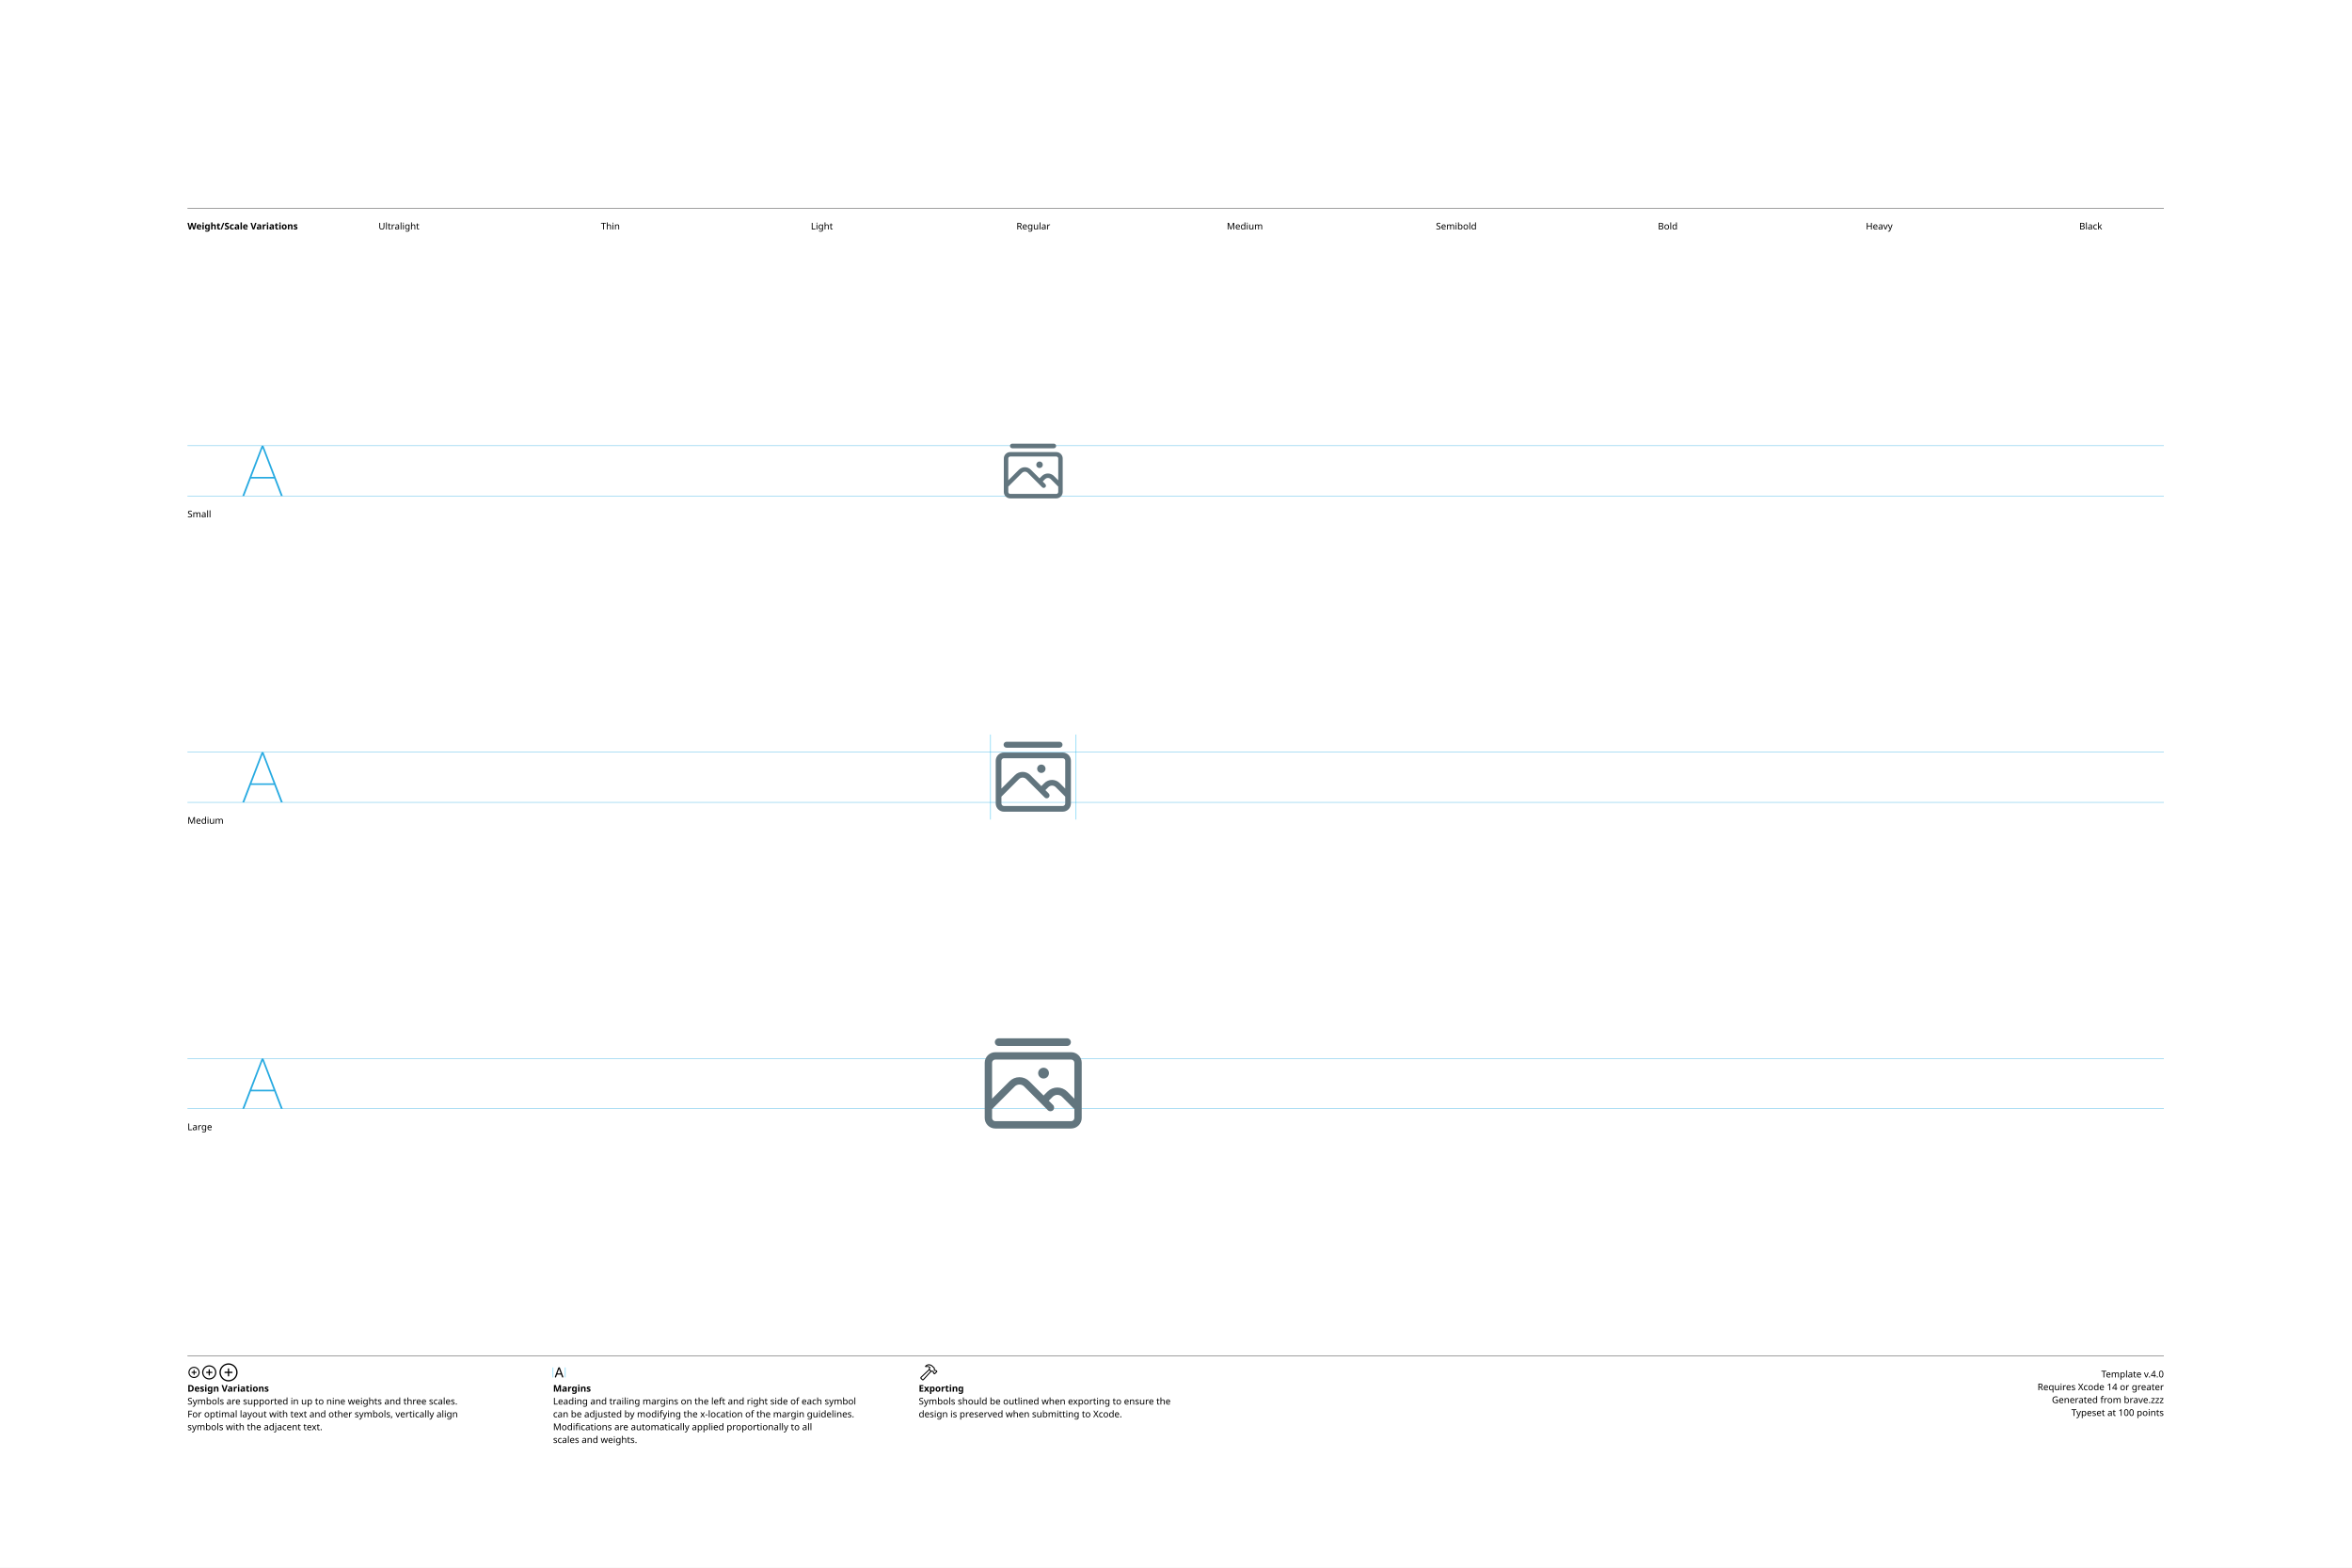
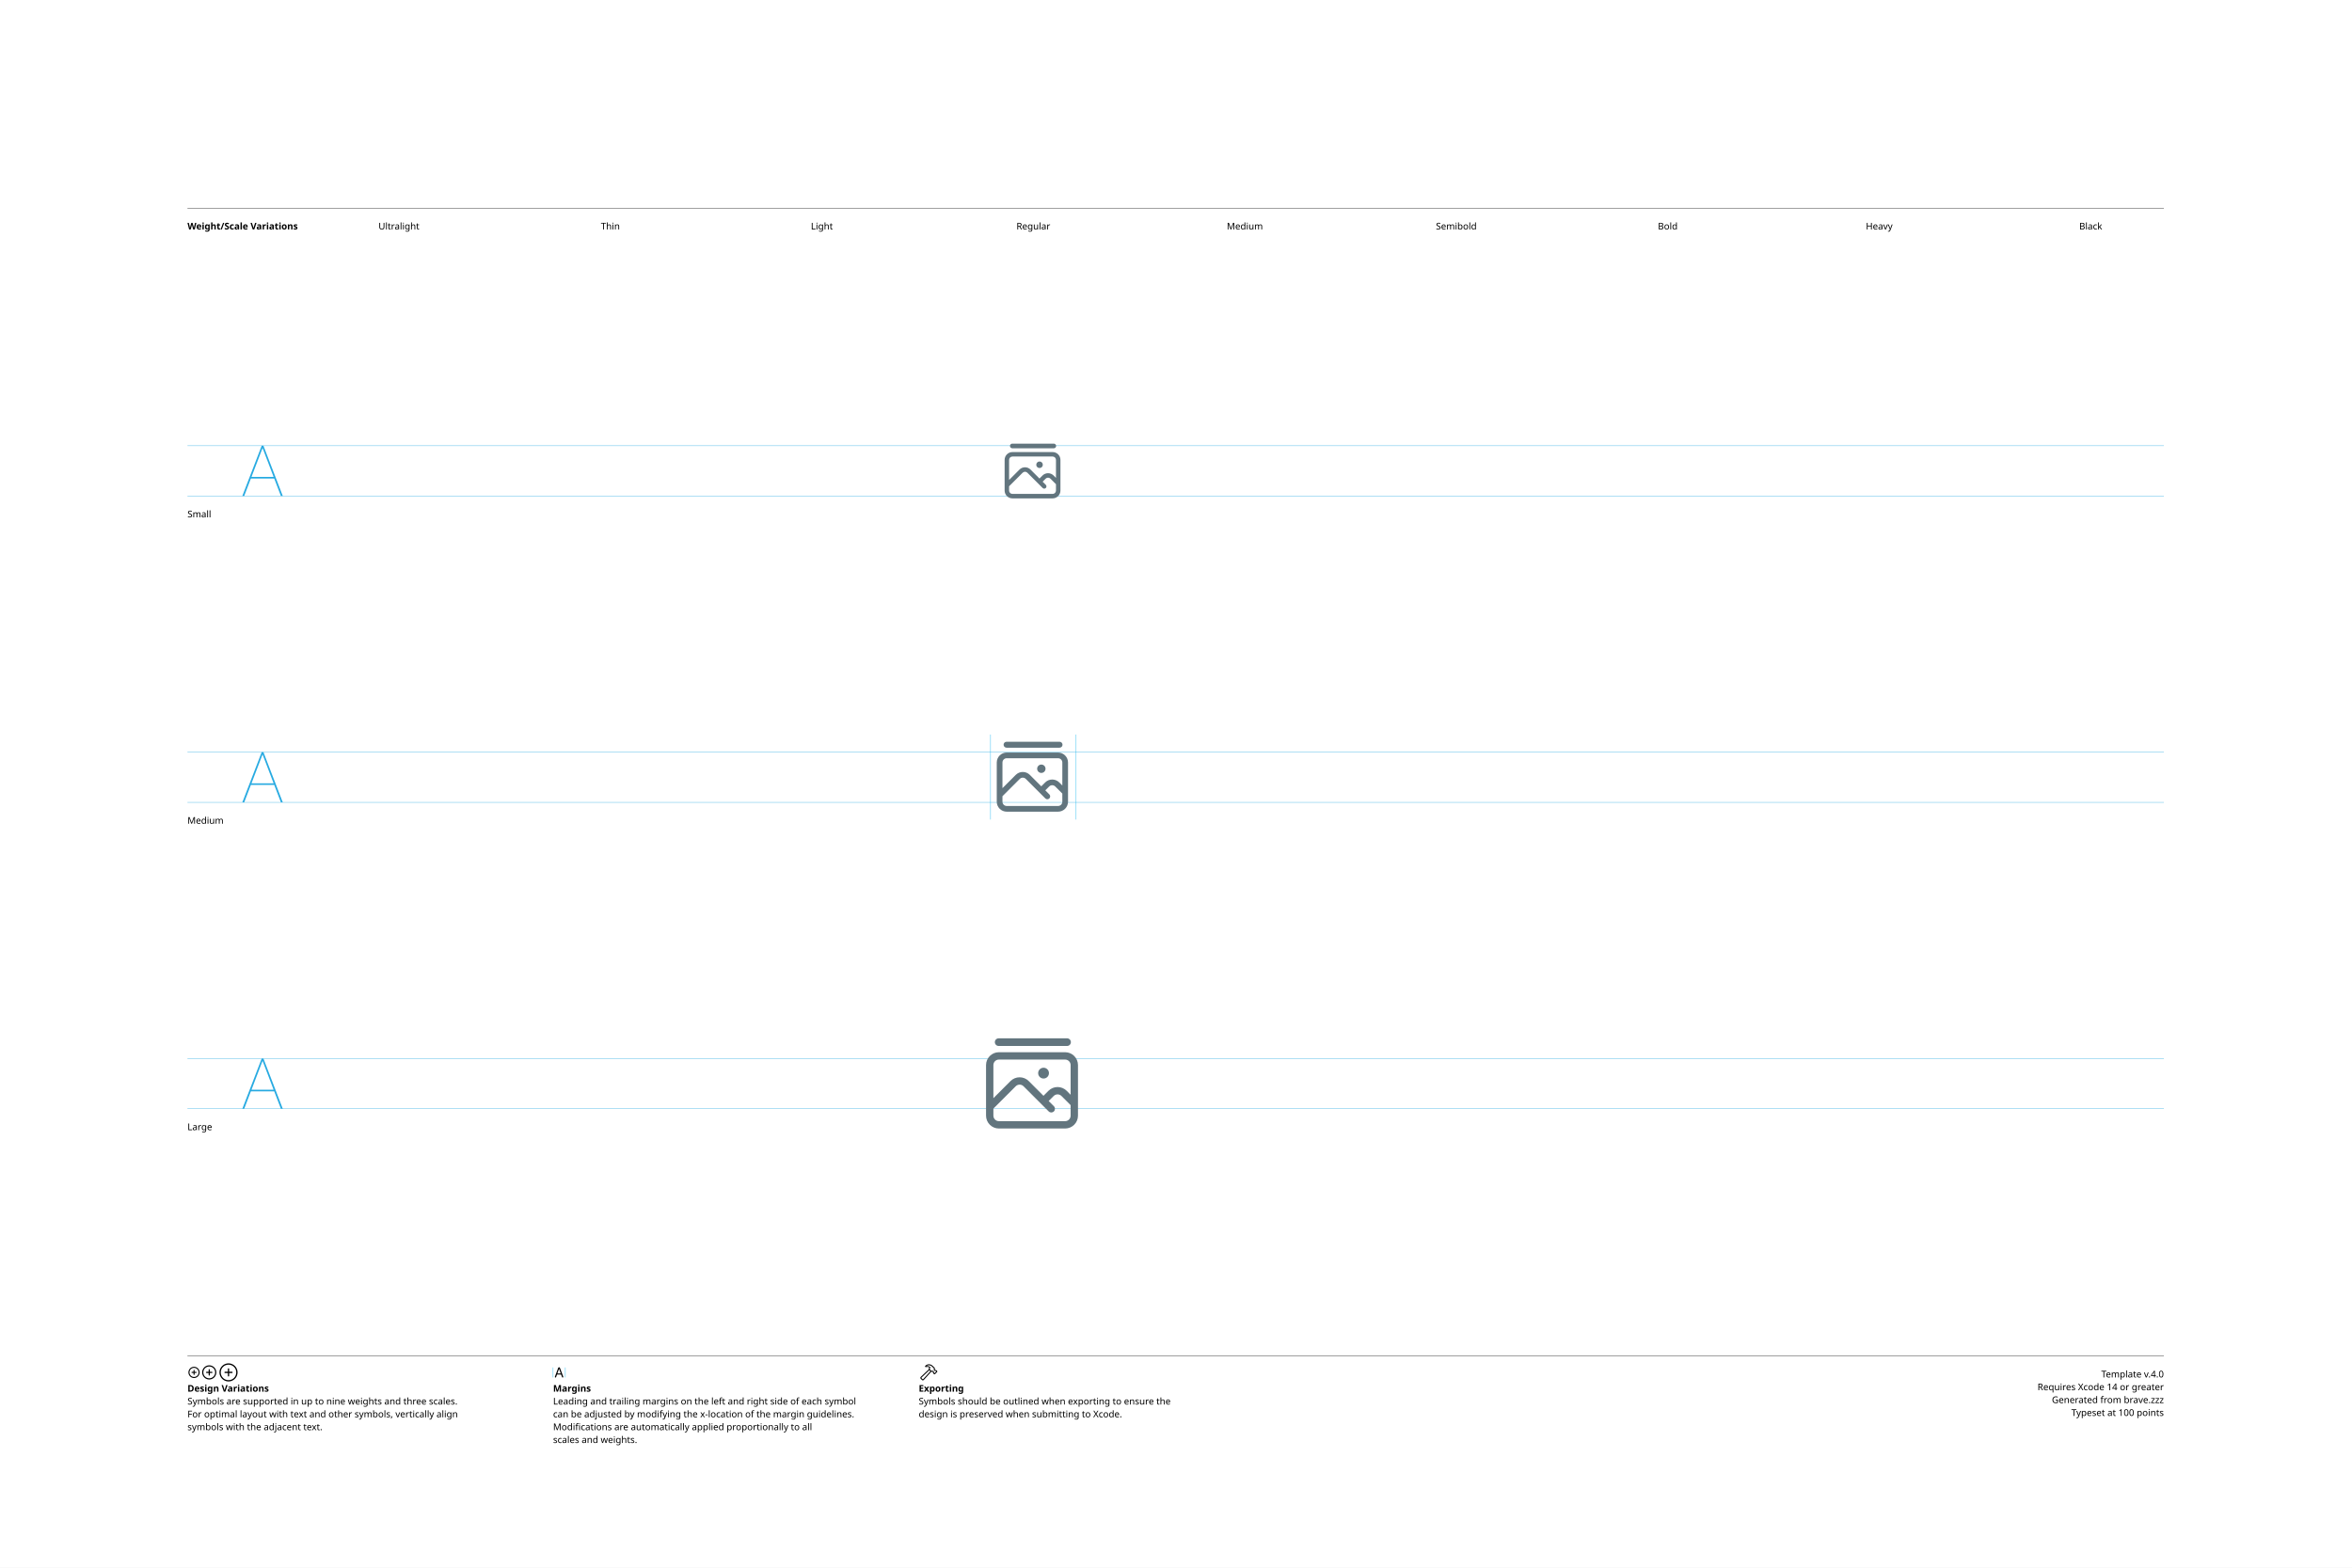
<svg xmlns="http://www.w3.org/2000/svg" version="1.1" width="3300" height="2200">
  <g id="Notes">
    <rect height="2200" id="artboard" style="fill:white;opacity:1" width="3300" x="0" y="0" />
    <line style="fill:none;stroke:black;opacity:1;stroke-width:0.5;" x1="263" x2="3036" y1="292" y2="292" />
    <text style="stroke:none;fill:black;font-family:sans-serif;font-size:13;font-weight:bold;" transform="matrix(1 0 0 1 263 322)">Weight/Scale Variations</text>
    <text style="stroke:none;fill:black;font-family:sans-serif;font-size:13;text-anchor:middle;" transform="matrix(1 0 0 1 559.711 322)">Ultralight</text>
    <text style="stroke:none;fill:black;font-family:sans-serif;font-size:13;text-anchor:middle;" transform="matrix(1 0 0 1 856.422 322)">Thin</text>
    <text style="stroke:none;fill:black;font-family:sans-serif;font-size:13;text-anchor:middle;" transform="matrix(1 0 0 1 1153.13 322)">Light</text>
    <text style="stroke:none;fill:black;font-family:sans-serif;font-size:13;text-anchor:middle;" transform="matrix(1 0 0 1 1449.84 322)">Regular</text>
    <text style="stroke:none;fill:black;font-family:sans-serif;font-size:13;text-anchor:middle;" transform="matrix(1 0 0 1 1746.56 322)">Medium</text>
    <text style="stroke:none;fill:black;font-family:sans-serif;font-size:13;text-anchor:middle;" transform="matrix(1 0 0 1 2043.27 322)">Semibold</text>
    <text style="stroke:none;fill:black;font-family:sans-serif;font-size:13;text-anchor:middle;" transform="matrix(1 0 0 1 2339.98 322)">Bold</text>
    <text style="stroke:none;fill:black;font-family:sans-serif;font-size:13;text-anchor:middle;" transform="matrix(1 0 0 1 2636.69 322)">Heavy</text>
    <text style="stroke:none;fill:black;font-family:sans-serif;font-size:13;text-anchor:middle;" transform="matrix(1 0 0 1 2933.4 322)">Black</text>
    <line style="fill:none;stroke:black;opacity:1;stroke-width:0.5;" x1="263" x2="3036" y1="1903" y2="1903" />
    <g transform="matrix(1 0 0 1 263 1933)">
      <path d="M9.248 0.83C13.555 0.83 17.139-2.744 17.139-7.051C17.139-11.357 13.545-14.932 9.238-14.932C4.941-14.932 1.367-11.357 1.367-7.051C1.367-2.744 4.951 0.83 9.248 0.83ZM9.248-0.654C5.703-0.654 2.871-3.496 2.871-7.051C2.871-10.605 5.693-13.447 9.238-13.447C12.793-13.447 15.645-10.605 15.645-7.051C15.645-3.496 12.803-0.654 9.248-0.654ZM5.654-7.051C5.654-6.621 5.957-6.328 6.406-6.328L8.506-6.328L8.506-4.209C8.506-3.77 8.799-3.467 9.229-3.467C9.678-3.467 9.971-3.77 9.971-4.209L9.971-6.328L12.09-6.328C12.529-6.328 12.832-6.621 12.832-7.051C12.832-7.49 12.529-7.793 12.09-7.793L9.971-7.793L9.971-9.902C9.971-10.352 9.678-10.654 9.229-10.654C8.799-10.654 8.506-10.352 8.506-9.902L8.506-7.793L6.406-7.793C5.957-7.793 5.654-7.49 5.654-7.051Z" />
    </g>
    <g transform="matrix(1 0 0 1 281.867 1933)">
      <path d="M11.709 2.91C17.158 2.91 21.67-1.611 21.67-7.051C21.67-12.5 17.148-17.012 11.699-17.012C6.26-17.012 1.748-12.5 1.748-7.051C1.748-1.611 6.27 2.91 11.709 2.91ZM11.709 1.25C7.1 1.25 3.418-2.441 3.418-7.051C3.418-11.66 7.09-15.352 11.699-15.352C16.309-15.352 20.01-11.66 20.01-7.051C20.01-2.441 16.318 1.25 11.709 1.25ZM7.178-7.051C7.178-6.572 7.51-6.25 8.008-6.25L10.879-6.25L10.879-3.369C10.879-2.881 11.211-2.539 11.69-2.539C12.178-2.539 12.52-2.871 12.52-3.369L12.52-6.25L15.4-6.25C15.889-6.25 16.23-6.572 16.23-7.051C16.23-7.539 15.889-7.881 15.4-7.881L12.52-7.881L12.52-10.752C12.52-11.25 12.178-11.592 11.69-11.592C11.211-11.592 10.879-11.25 10.879-10.752L10.879-7.881L8.008-7.881C7.51-7.881 7.178-7.539 7.178-7.051Z" />
    </g>
    <g transform="matrix(1 0 0 1 305.646 1933)">
      <path d="M14.971 5.664C21.934 5.664 27.695-0.098 27.695-7.051C27.695-14.014 21.924-19.775 14.961-19.775C8.008-19.775 2.256-14.014 2.256-7.051C2.256-0.098 8.018 5.664 14.971 5.664ZM14.971 3.848C8.936 3.848 4.082-1.016 4.082-7.051C4.082-13.096 8.926-17.949 14.961-17.949C21.006-17.949 25.869-13.096 25.869-7.051C25.869-1.016 21.016 3.848 14.971 3.848ZM9.199-7.051C9.199-6.533 9.57-6.172 10.117-6.172L14.062-6.172L14.062-2.217C14.062-1.68 14.434-1.299 14.951-1.299C15.488-1.299 15.859-1.67 15.859-2.217L15.859-6.172L19.814-6.172C20.352-6.172 20.732-6.533 20.732-7.051C20.732-7.598 20.361-7.969 19.814-7.969L15.859-7.969L15.859-11.914C15.859-12.461 15.488-12.842 14.951-12.842C14.434-12.842 14.062-12.461 14.062-11.914L14.062-7.969L10.117-7.969C9.57-7.969 9.199-7.598 9.199-7.051Z" />
    </g>
    <text style="stroke:none;fill:black;font-family:sans-serif;font-size:13;font-weight:bold;" transform="matrix(1 0 0 1 263 1953)">Design Variations</text>
    <text style="stroke:none;fill:black;font-family:sans-serif;font-size:13;" transform="matrix(1 0 0 1 263 1971)">Symbols are supported in up to nine weights and three scales.</text>
    <text style="stroke:none;fill:black;font-family:sans-serif;font-size:13;" transform="matrix(1 0 0 1 263 1989)">For optimal layout with text and other symbols, vertically align</text>
    <text style="stroke:none;fill:black;font-family:sans-serif;font-size:13;" transform="matrix(1 0 0 1 263 2007)">symbols with the adjacent text.</text>
    <line style="fill:none;stroke:#00AEEF;stroke-width:0.5;opacity:1.0;" x1="776" x2="776" y1="1919" y2="1933" />
    <g transform="matrix(1 0 0 1 776 1933)">
      <path d="M3.311 0.156C3.828 0.156 4.082-0.039 4.268-0.586L5.527-4.033L11.289-4.033L12.549-0.586C12.734-0.039 12.988 0.156 13.496 0.156C14.014 0.156 14.346-0.156 14.346-0.645C14.346-0.811 14.316-0.967 14.238-1.172L9.658-13.369C9.434-13.965 9.033-14.268 8.408-14.268C7.803-14.268 7.393-13.975 7.178-13.379L2.598-1.162C2.52-0.957 2.49-0.801 2.49-0.635C2.49-0.146 2.803 0.156 3.311 0.156ZM6.006-5.518L8.379-12.09L8.428-12.09L10.801-5.518Z" />
    </g>
    <line style="fill:none;stroke:#00AEEF;stroke-width:0.5;opacity:1.0;" x1="793.197" x2="793.197" y1="1919" y2="1933" />
    <text style="stroke:none;fill:black;font-family:sans-serif;font-size:13;font-weight:bold;" transform="matrix(1 0 0 1 776 1953)">Margins</text>
    <text style="stroke:none;fill:black;font-family:sans-serif;font-size:13;" transform="matrix(1 0 0 1 776 1971)">Leading and trailing margins on the left and right side of each symbol</text>
    <text style="stroke:none;fill:black;font-family:sans-serif;font-size:13;" transform="matrix(1 0 0 1 776 1989)">can be adjusted by modifying the x-location of the margin guidelines.</text>
    <text style="stroke:none;fill:black;font-family:sans-serif;font-size:13;" transform="matrix(1 0 0 1 776 2007)">Modifications are automatically applied proportionally to all</text>
    <text style="stroke:none;fill:black;font-family:sans-serif;font-size:13;" transform="matrix(1 0 0 1 776 2025)">scales and weights.</text>
    <g transform="matrix(1 0 0 1 1289 1933)">
      <path d="M2.842 1.865L4.541 3.574C5.4 4.443 6.387 4.385 7.314 3.359L18.008-8.428L17.041-9.404L6.426 2.275C6.074 2.676 5.742 2.773 5.273 2.305L4.102 1.143C3.633 0.684 3.74 0.342 4.141-0.02L15.615-10.82L14.639-11.787L3.047-0.898C2.061 0.02 1.982 0.996 2.842 1.865ZM9.258-16.328C8.838-15.918 8.809-15.342 9.043-14.951C9.277-14.59 9.736-14.355 10.381-14.521C11.846-14.863 13.369-14.922 14.795-13.984L14.209-12.529C13.867-11.699 14.043-11.113 14.58-10.566L16.875-8.252C17.363-7.764 17.773-7.744 18.34-7.842L19.404-8.037L20.068-7.363L20.029-6.807C19.99-6.309 20.117-5.928 20.605-5.449L21.367-4.707C21.846-4.229 22.461-4.199 22.93-4.668L25.84-7.588C26.309-8.057 26.289-8.652 25.811-9.131L25.039-9.893C24.561-10.371 24.189-10.527 23.711-10.488L23.135-10.44L22.49-11.074L22.734-12.197C22.861-12.764 22.705-13.203 22.119-13.789L19.922-15.977C16.582-19.297 12.148-19.219 9.258-16.328ZM10.752-15.957C13.184-17.734 16.475-17.432 18.701-15.205L21.133-12.793C21.367-12.559 21.406-12.373 21.338-12.031L21.016-10.547L22.52-9.062L23.506-9.121C23.76-9.131 23.838-9.111 24.033-8.916L24.609-8.34L22.168-5.898L21.592-6.475C21.396-6.67 21.367-6.748 21.377-7.012L21.445-7.988L19.951-9.473L18.428-9.219C18.105-9.15 17.959-9.18 17.715-9.414L15.713-11.416C15.459-11.65 15.43-11.816 15.586-12.188L16.465-14.277C14.902-15.732 12.871-16.357 10.84-15.762C10.684-15.723 10.625-15.85 10.752-15.957Z" />
    </g>
    <text style="stroke:none;fill:black;font-family:sans-serif;font-size:13;font-weight:bold;" transform="matrix(1 0 0 1 1289 1953)">Exporting</text>
    <text style="stroke:none;fill:black;font-family:sans-serif;font-size:13;" transform="matrix(1 0 0 1 1289 1971)">Symbols should be outlined when exporting to ensure the</text>
    <text style="stroke:none;fill:black;font-family:sans-serif;font-size:13;" transform="matrix(1 0 0 1 1289 1989)">design is preserved when submitting to Xcode.</text>
    <text id="template-version" style="stroke:none;fill:black;font-family:sans-serif;font-size:13;text-anchor:end;" transform="matrix(1 0 0 1 3036 1933)">Template v.4.0</text>
    <text style="stroke:none;fill:black;font-family:sans-serif;font-size:13;text-anchor:end;" transform="matrix(1 0 0 1 3036 1951)">Requires Xcode 14 or greater</text>
    <text id="descriptive-name" style="stroke:none;fill:black;font-family:sans-serif;font-size:13;text-anchor:end;" transform="matrix(1 0 0 1 3036 1969)">Generated from brave.zzz</text>
    <text style="stroke:none;fill:black;font-family:sans-serif;font-size:13;text-anchor:end;" transform="matrix(1 0 0 1 3036 1987)">Typeset at 100 points</text>
    <text style="stroke:none;fill:black;font-family:sans-serif;font-size:13;" transform="matrix(1 0 0 1 263 726)">Small</text>
    <text style="stroke:none;fill:black;font-family:sans-serif;font-size:13;" transform="matrix(1 0 0 1 263 1156)">Medium</text>
    <text style="stroke:none;fill:black;font-family:sans-serif;font-size:13;" transform="matrix(1 0 0 1 263 1586)">Large</text>
  </g>
  <g id="Guides">
    <g id="H-reference" style="fill:#27AAE1;stroke:none;" transform="matrix(1 0 0 1 339 696)">
      <path d="M0.994 0L3.638 0L29.328-67.132L30.03-67.132L30.03-70.459L28.123-70.459ZM11.688-24.48L46.981-24.48L46.231-26.729L12.438-26.729ZM55.12 0L57.764 0L30.638-70.459L29.433-70.459L29.433-67.132Z" />
    </g>
    <line id="Baseline-S" style="fill:none;stroke:#27AAE1;opacity:1;stroke-width:0.5;" x1="263" x2="3036" y1="696" y2="696" />
    <line id="Capline-S" style="fill:none;stroke:#27AAE1;opacity:1;stroke-width:0.5;" x1="263" x2="3036" y1="625.541" y2="625.541" />
    <g id="H-reference" style="fill:#27AAE1;stroke:none;" transform="matrix(1 0 0 1 339 1126)">
      <path d="M0.994 0L3.638 0L29.328-67.132L30.03-67.132L30.03-70.459L28.123-70.459ZM11.688-24.48L46.981-24.48L46.231-26.729L12.438-26.729ZM55.12 0L57.764 0L30.638-70.459L29.433-70.459L29.433-67.132Z" />
    </g>
    <line id="Baseline-M" style="fill:none;stroke:#27AAE1;opacity:1;stroke-width:0.5;" x1="263" x2="3036" y1="1126" y2="1126" />
    <line id="Capline-M" style="fill:none;stroke:#27AAE1;opacity:1;stroke-width:0.5;" x1="263" x2="3036" y1="1055.54" y2="1055.54" />
    <g id="H-reference" style="fill:#27AAE1;stroke:none;" transform="matrix(1 0 0 1 339 1556)">
      <path d="M0.994 0L3.638 0L29.328-67.132L30.03-67.132L30.03-70.459L28.123-70.459ZM11.688-24.48L46.981-24.48L46.231-26.729L12.438-26.729ZM55.12 0L57.764 0L30.638-70.459L29.433-70.459L29.433-67.132Z" />
    </g>
    <line id="Baseline-L" style="fill:none;stroke:#27AAE1;opacity:1;stroke-width:0.5;" x1="263" x2="3036" y1="1556" y2="1556" />
    <line id="Capline-L" style="fill:none;stroke:#27AAE1;opacity:1;stroke-width:0.5;" x1="263" x2="3036" y1="1485.54" y2="1485.54" />
    <line id="left-margin-Regular-M" style="fill:none;stroke:#00AEEF;stroke-width:0.5;opacity:1.0;" x1="1389.82" x2="1389.82" y1="1030.79" y2="1150.12" />
    <line id="right-margin-Regular-M" style="fill:none;stroke:#00AEEF;stroke-width:0.5;opacity:1.0;" x1="1509.87" x2="1509.87" y1="1030.79" y2="1150.12" />
  </g>
  <g id="Symbols">
    <g id="Regular-L" transform="matrix(6.45 0 0 6.45 1372.267 1443)">
      <defs>
        <clipPath id="clip-1">
          <rect x="0" y="0" width="24" height="24" fill="none" fill-rule="nonzero" />
        </clipPath>
      </defs>
      <g clip-path="url(#clip-1)" fill="none" fill-rule="none" stroke="none" stroke-width="1" stroke-linecap="butt" stroke-linejoin="miter" stroke-miterlimit="10" stroke-dasharray="" stroke-dashoffset="0" font-family="none" font-weight="none" font-size="none" text-anchor="none" style="mix-blend-mode: normal">
-         <path d="M1.45,7.512c0,-1.27 1.03,-2.3 2.3,-2.3h16.5c1.27,0 2.3,1.03 2.3,2.3v12.001c0,1.27 -1.03,2.3 -2.3,2.3h-16.5c-1.27,0 -2.3,-1.03 -2.3,-2.3zM3.05,17.594v1.918c0,0.387 0.313,0.7 0.7,0.7h16.5c0.387,0 0.7,-0.313 0.7,-0.7v-1.918l-2.675,-2.675c-0.566,-0.566 -1.484,-0.566 -2.05,0l-0.844,0.843l0.935,0.935c0.312,0.313 0.312,0.819 -0.001,1.131c-0.313,0.312 -0.819,0.312 -1.131,-0.001l-5.159,-5.159c-0.566,-0.566 -1.484,-0.566 -2.05,0zM15.093,13.788c0.572,-0.572 1.348,-0.894 2.157,-0.894c0.809,0 1.585,0.321 2.157,0.894l1.543,1.544v-7.82c0,-0.387 -0.313,-0.7 -0.7,-0.7h-16.5c-0.387,0 -0.7,0.313 -0.7,0.7v7.818l3.793,-3.792c0.572,-0.572 1.348,-0.894 2.157,-0.894c0.809,0 1.585,0.321 2.157,0.894l3.093,3.093zM13.075,9.762c0,-0.649 0.526,-1.175 1.175,-1.175c0.649,0 1.175,0.526 1.175,1.175c0,0.649 -0.526,1.175 -1.175,1.175c-0.649,0 -1.175,-0.526 -1.175,-1.175M19.364,3.854h-14.883c-0.22,-0.001 -0.431,-0.089 -0.586,-0.245c-0.155,-0.156 -0.242,-0.368 -0.241,-0.588c0,-0.46 0.37,-0.833 0.827,-0.833h14.883c0.22,0.001 0.431,0.089 0.586,0.245c0.155,0.156 0.242,0.368 0.241,0.588c0.001,0.22 -0.086,0.432 -0.241,0.588c-0.155,0.156 -0.366,0.244 -0.586,0.245" fill="#62757e" fill-rule="nonzero" />
+         <path d="M4.538,5.212c-1.546,0 -2.8,1.254 -2.8,2.8v11c0,1.546 1.254,2.8 2.8,2.8h14.4c1.546,0 2.8,-1.254 2.8,-2.8v-11c0,-1.546 -1.254,-2.8 -2.8,-2.8zM3.338,8.012c0,-0.663 0.537,-1.2 1.2,-1.2h14.4c0.663,0 1.2,0.537 1.2,1.2v6.454l-0.86,-0.86c-0.525,-0.525 -1.237,-0.82 -1.98,-0.82c-0.743,0 -1.455,0.295 -1.98,0.82l-1.087,1.088l-3.208,-3.208c-0.525,-0.525 -1.237,-0.82 -1.98,-0.82c-0.743,0 -1.455,0.295 -1.98,0.82l-3.725,3.726zM16.45,14.738c0.225,-0.225 0.531,-0.352 0.849,-0.352c0.318,0 0.624,0.127 0.849,0.352l1.99,1.99v2.284c0,0.663 -0.537,1.2 -1.2,1.2h-14.4c-0.663,0 -1.2,-0.537 -1.2,-1.2v-1.538l4.856,-4.856c0.469,-0.469 1.228,-0.469 1.697,0l5.472,5.472c0.312,0.313 0.819,0.313 1.131,0.001c0.313,-0.312 0.313,-0.819 0.001,-1.131l-1.133,-1.133zM13.075,9.762c0,0.649 0.526,1.175 1.175,1.175c0.649,0 1.175,-0.526 1.175,-1.175c0,-0.649 -0.526,-1.175 -1.175,-1.175c-0.649,0 -1.175,0.526 -1.175,1.175M19.364,3.854c0.22,-0.001 0.431,-0.089 0.586,-0.245c0.155,-0.156 0.242,-0.368 0.241,-0.588c0.001,-0.22 -0.086,-0.432 -0.241,-0.588c-0.155,-0.156 -0.366,-0.244 -0.586,-0.245h-14.883c-0.457,0 -0.827,0.373 -0.827,0.833c-0.001,0.22 0.086,0.432 0.241,0.588c0.155,0.156 0.366,0.244 0.586,0.245h14.883" fill="#62757e" fill-rule="nonzero" />
      </g>
    </g>
    <g id="Regular-M" transform="matrix(5 0 0 5 1389.82 1030)">
      <defs>
        <clipPath id="clip-1">
          <rect x="0" y="0" width="24" height="24" fill="none" fill-rule="nonzero" />
        </clipPath>
      </defs>
      <g clip-path="url(#clip-1)" fill="none" fill-rule="none" stroke="none" stroke-width="1" stroke-linecap="butt" stroke-linejoin="miter" stroke-miterlimit="10" stroke-dasharray="" stroke-dashoffset="0" font-family="none" font-weight="none" font-size="none" text-anchor="none" style="mix-blend-mode: normal">
-         <path d="M1.45,7.512c0,-1.27 1.03,-2.3 2.3,-2.3h16.5c1.27,0 2.3,1.03 2.3,2.3v12.001c0,1.27 -1.03,2.3 -2.3,2.3h-16.5c-1.27,0 -2.3,-1.03 -2.3,-2.3zM3.05,17.594v1.918c0,0.387 0.313,0.7 0.7,0.7h16.5c0.387,0 0.7,-0.313 0.7,-0.7v-1.918l-2.675,-2.675c-0.566,-0.566 -1.484,-0.566 -2.05,0l-0.844,0.843l0.935,0.935c0.312,0.313 0.312,0.819 -0.001,1.131c-0.313,0.312 -0.819,0.312 -1.131,-0.001l-5.159,-5.159c-0.566,-0.566 -1.484,-0.566 -2.05,0zM15.093,13.788c0.572,-0.572 1.348,-0.894 2.157,-0.894c0.809,0 1.585,0.321 2.157,0.894l1.543,1.544v-7.82c0,-0.387 -0.313,-0.7 -0.7,-0.7h-16.5c-0.387,0 -0.7,0.313 -0.7,0.7v7.818l3.793,-3.792c0.572,-0.572 1.348,-0.894 2.157,-0.894c0.809,0 1.585,0.321 2.157,0.894l3.093,3.093zM13.075,9.762c0,-0.649 0.526,-1.175 1.175,-1.175c0.649,0 1.175,0.526 1.175,1.175c0,0.649 -0.526,1.175 -1.175,1.175c-0.649,0 -1.175,-0.526 -1.175,-1.175M19.364,3.854h-14.883c-0.22,-0.001 -0.431,-0.089 -0.586,-0.245c-0.155,-0.156 -0.242,-0.368 -0.241,-0.588c0,-0.46 0.37,-0.833 0.827,-0.833h14.883c0.22,0.001 0.431,0.089 0.586,0.245c0.155,0.156 0.242,0.368 0.241,0.588c0.001,0.22 -0.086,0.432 -0.241,0.588c-0.155,0.156 -0.366,0.244 -0.586,0.245" fill="#62757e" fill-rule="nonzero" />
+         <path d="M4.538,5.212c-1.546,0 -2.8,1.254 -2.8,2.8v11c0,1.546 1.254,2.8 2.8,2.8h14.4c1.546,0 2.8,-1.254 2.8,-2.8v-11c0,-1.546 -1.254,-2.8 -2.8,-2.8zM3.338,8.012c0,-0.663 0.537,-1.2 1.2,-1.2h14.4c0.663,0 1.2,0.537 1.2,1.2v6.454l-0.86,-0.86c-0.525,-0.525 -1.237,-0.82 -1.98,-0.82c-0.743,0 -1.455,0.295 -1.98,0.82l-1.087,1.088l-3.208,-3.208c-0.525,-0.525 -1.237,-0.82 -1.98,-0.82c-0.743,0 -1.455,0.295 -1.98,0.82l-3.725,3.726zM16.45,14.738c0.225,-0.225 0.531,-0.352 0.849,-0.352c0.318,0 0.624,0.127 0.849,0.352l1.99,1.99v2.284c0,0.663 -0.537,1.2 -1.2,1.2h-14.4c-0.663,0 -1.2,-0.537 -1.2,-1.2v-1.538l4.856,-4.856c0.469,-0.469 1.228,-0.469 1.697,0l5.472,5.472c0.312,0.313 0.819,0.313 1.131,0.001c0.313,-0.312 0.313,-0.819 0.001,-1.131l-1.133,-1.133zM13.075,9.762c0,0.649 0.526,1.175 1.175,1.175c0.649,0 1.175,-0.526 1.175,-1.175c0,-0.649 -0.526,-1.175 -1.175,-1.175c-0.649,0 -1.175,0.526 -1.175,1.175M19.364,3.854c0.22,-0.001 0.431,-0.089 0.586,-0.245c0.155,-0.156 0.242,-0.368 0.241,-0.588c0.001,-0.22 -0.086,-0.432 -0.241,-0.588c-0.155,-0.156 -0.366,-0.244 -0.586,-0.245h-14.883c-0.457,0 -0.827,0.373 -0.827,0.833c-0.001,0.22 0.086,0.432 0.241,0.588c0.155,0.156 0.366,0.244 0.586,0.245h14.883" fill="#62757e" fill-rule="nonzero" />
      </g>
    </g>
    <g id="Regular-S" transform="matrix(3.915 0 0 3.915 1402.75 614)">
      <defs>
        <clipPath id="clip-1">
          <rect x="0" y="0" width="24" height="24" fill="none" fill-rule="nonzero" />
        </clipPath>
      </defs>
      <g clip-path="url(#clip-1)" fill="none" fill-rule="none" stroke="none" stroke-width="1" stroke-linecap="butt" stroke-linejoin="miter" stroke-miterlimit="10" stroke-dasharray="" stroke-dashoffset="0" font-family="none" font-weight="none" font-size="none" text-anchor="none" style="mix-blend-mode: normal">
-         <path d="M1.45,7.512c0,-1.27 1.03,-2.3 2.3,-2.3h16.5c1.27,0 2.3,1.03 2.3,2.3v12.001c0,1.27 -1.03,2.3 -2.3,2.3h-16.5c-1.27,0 -2.3,-1.03 -2.3,-2.3zM3.05,17.594v1.918c0,0.387 0.313,0.7 0.7,0.7h16.5c0.387,0 0.7,-0.313 0.7,-0.7v-1.918l-2.675,-2.675c-0.566,-0.566 -1.484,-0.566 -2.05,0l-0.844,0.843l0.935,0.935c0.312,0.313 0.312,0.819 -0.001,1.131c-0.313,0.312 -0.819,0.312 -1.131,-0.001l-5.159,-5.159c-0.566,-0.566 -1.484,-0.566 -2.05,0zM15.093,13.788c0.572,-0.572 1.348,-0.894 2.157,-0.894c0.809,0 1.585,0.321 2.157,0.894l1.543,1.544v-7.82c0,-0.387 -0.313,-0.7 -0.7,-0.7h-16.5c-0.387,0 -0.7,0.313 -0.7,0.7v7.818l3.793,-3.792c0.572,-0.572 1.348,-0.894 2.157,-0.894c0.809,0 1.585,0.321 2.157,0.894l3.093,3.093zM13.075,9.762c0,-0.649 0.526,-1.175 1.175,-1.175c0.649,0 1.175,0.526 1.175,1.175c0,0.649 -0.526,1.175 -1.175,1.175c-0.649,0 -1.175,-0.526 -1.175,-1.175M19.364,3.854h-14.883c-0.22,-0.001 -0.431,-0.089 -0.586,-0.245c-0.155,-0.156 -0.242,-0.368 -0.241,-0.588c0,-0.46 0.37,-0.833 0.827,-0.833h14.883c0.22,0.001 0.431,0.089 0.586,0.245c0.155,0.156 0.242,0.368 0.241,0.588c0.001,0.22 -0.086,0.432 -0.241,0.588c-0.155,0.156 -0.366,0.244 -0.586,0.245" fill="#62757e" fill-rule="nonzero" />
+         <path d="M4.538,5.212c-1.546,0 -2.8,1.254 -2.8,2.8v11c0,1.546 1.254,2.8 2.8,2.8h14.4c1.546,0 2.8,-1.254 2.8,-2.8v-11c0,-1.546 -1.254,-2.8 -2.8,-2.8zM3.338,8.012c0,-0.663 0.537,-1.2 1.2,-1.2h14.4c0.663,0 1.2,0.537 1.2,1.2v6.454l-0.86,-0.86c-0.525,-0.525 -1.237,-0.82 -1.98,-0.82c-0.743,0 -1.455,0.295 -1.98,0.82l-1.087,1.088l-3.208,-3.208c-0.525,-0.525 -1.237,-0.82 -1.98,-0.82c-0.743,0 -1.455,0.295 -1.98,0.82l-3.725,3.726zM16.45,14.738c0.225,-0.225 0.531,-0.352 0.849,-0.352c0.318,0 0.624,0.127 0.849,0.352l1.99,1.99v2.284c0,0.663 -0.537,1.2 -1.2,1.2h-14.4c-0.663,0 -1.2,-0.537 -1.2,-1.2v-1.538l4.856,-4.856c0.469,-0.469 1.228,-0.469 1.697,0l5.472,5.472c0.312,0.313 0.819,0.313 1.131,0.001c0.313,-0.312 0.313,-0.819 0.001,-1.131l-1.133,-1.133zM13.075,9.762c0,0.649 0.526,1.175 1.175,1.175c0.649,0 1.175,-0.526 1.175,-1.175c0,-0.649 -0.526,-1.175 -1.175,-1.175c-0.649,0 -1.175,0.526 -1.175,1.175M19.364,3.854c0.22,-0.001 0.431,-0.089 0.586,-0.245c0.155,-0.156 0.242,-0.368 0.241,-0.588c0.001,-0.22 -0.086,-0.432 -0.241,-0.588c-0.155,-0.156 -0.366,-0.244 -0.586,-0.245h-14.883c-0.457,0 -0.827,0.373 -0.827,0.833c-0.001,0.22 0.086,0.432 0.241,0.588c0.155,0.156 0.366,0.244 0.586,0.245h14.883" fill="#62757e" fill-rule="nonzero" />
      </g>
    </g>
  </g>
</svg>
